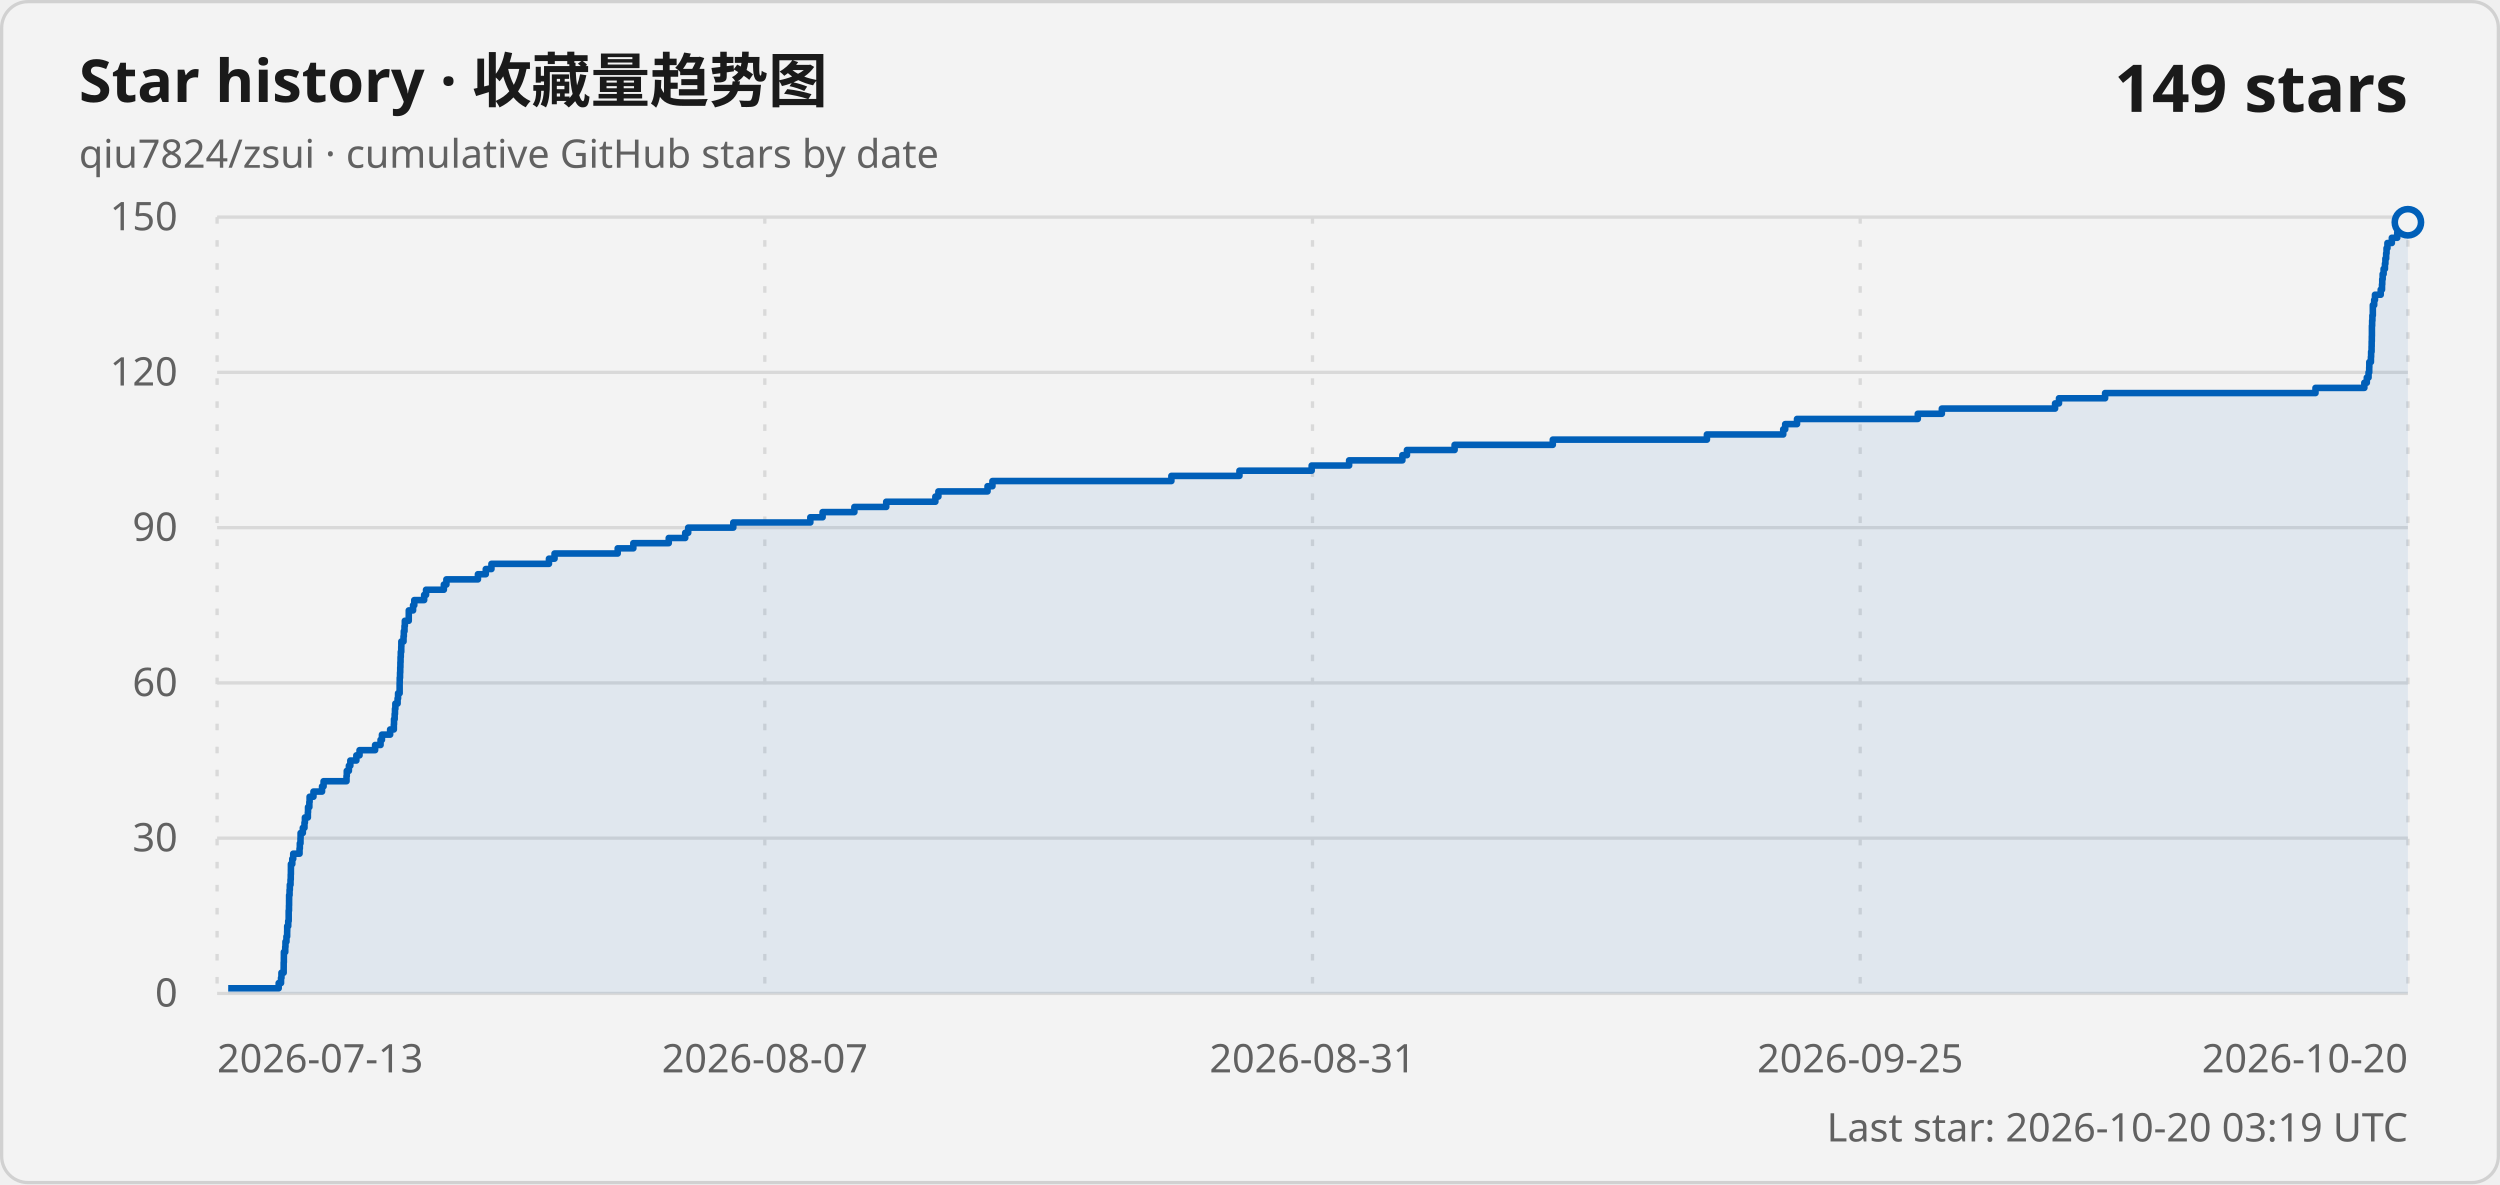
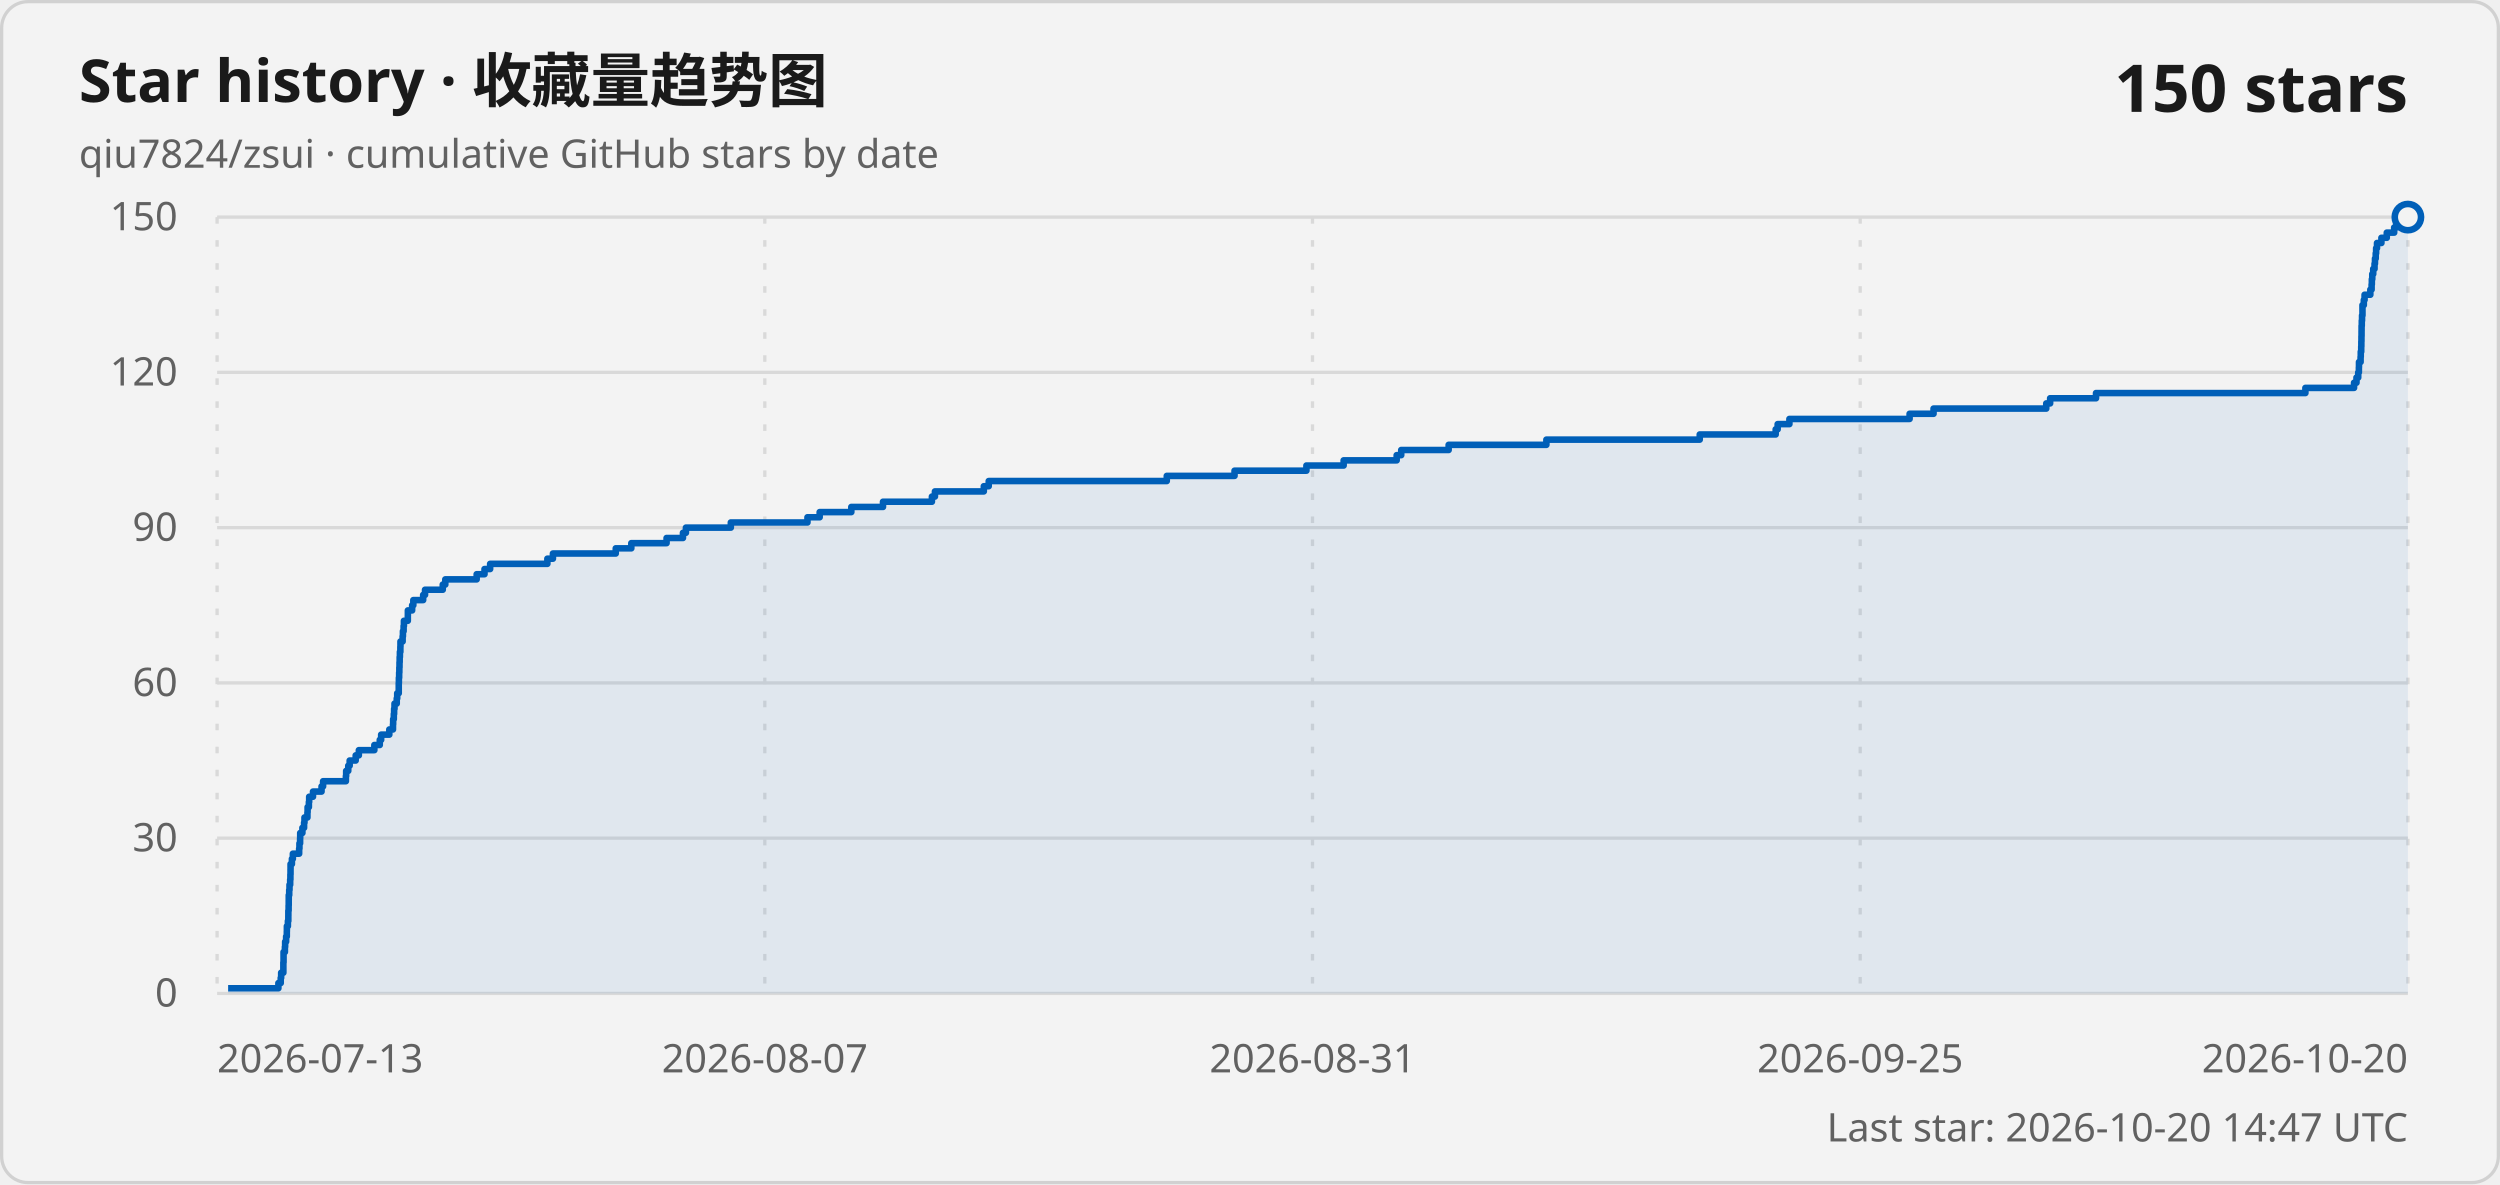
<svg xmlns="http://www.w3.org/2000/svg" width="760" height="360" viewBox="0 0 760 360" role="img" aria-labelledby="title description">
  <style>
    .card { fill: #f3f3f3; stroke: #d1d1d1; }
    .title { fill: #1a1a1a; font: 600 18px "Segoe UI Variable", "Segoe UI", sans-serif; }
    .subtitle, .axis-label, .updated { fill: #616161; font: 400 12px "Segoe UI Variable", "Segoe UI", sans-serif; }
    .count { fill: #1a1a1a; font: 600 20px "Segoe UI Variable", "Segoe UI", sans-serif; }
    .grid { stroke: #d9d9d9; stroke-width: 1; }
    .vertical { stroke-dasharray: 2 5; }
    .line { fill: none; stroke: #005fb8; stroke-width: 2; stroke-linejoin: round; }
    .area { fill: #005fb8; fill-opacity: .08; }
    .point { fill: #f3f3f3; stroke: #005fb8; stroke-width: 2; }
    @media (prefers-color-scheme: dark) {
      .card { fill: #202020; stroke: #3b3b3b; }
      .title, .count { fill: #ffffff; }
      .subtitle, .axis-label, .updated { fill: #c5c5c5; }
      .grid { stroke: #3b3b3b; }
      .line { stroke: #60cdff; }
      .area { fill: #60cdff; }
      .point { fill: #202020; stroke: #60cdff; }
    }
  </style>
  <rect class="card" x=".5" y=".5" width="759" height="359" rx="8" />
  <text class="title" x="24" y="31">Star history · 收藏量趋势图</text>
  <text class="subtitle" x="24" y="51">qiu7824/zsui · cumulative GitHub stars by date</text>
-   <text class="count" x="732" y="34" text-anchor="end">149 stars</text>
+   <text class="count" x="732" y="34" text-anchor="end">150 stars</text>
  <line class="grid" x1="66" y1="302" x2="732" y2="302" />
  <text class="axis-label" x="54" y="306" text-anchor="end">0</text>
  <line class="grid" x1="66" y1="254.8" x2="732" y2="254.8" />
  <text class="axis-label" x="54" y="258.8" text-anchor="end">30</text>
  <line class="grid" x1="66" y1="207.6" x2="732" y2="207.6" />
  <text class="axis-label" x="54" y="211.6" text-anchor="end">60</text>
  <line class="grid" x1="66" y1="160.4" x2="732" y2="160.4" />
  <text class="axis-label" x="54" y="164.4" text-anchor="end">90</text>
  <line class="grid" x1="66" y1="113.2" x2="732" y2="113.2" />
  <text class="axis-label" x="54" y="117.2" text-anchor="end">120</text>
  <line class="grid" x1="66" y1="66" x2="732" y2="66" />
  <text class="axis-label" x="54" y="70" text-anchor="end">150</text>
  <line class="grid vertical" x1="66" y1="66" x2="66" y2="302" />
  <text class="axis-label" x="66" y="326" text-anchor="start">2026-07-13</text>
  <line class="grid vertical" x1="232.5" y1="66" x2="232.5" y2="302" />
  <text class="axis-label" x="232.5" y="326" text-anchor="middle">2026-08-07</text>
  <line class="grid vertical" x1="399" y1="66" x2="399" y2="302" />
  <text class="axis-label" x="399" y="326" text-anchor="middle">2026-08-31</text>
  <line class="grid vertical" x1="565.5" y1="66" x2="565.5" y2="302" />
  <text class="axis-label" x="565.5" y="326" text-anchor="middle">2026-09-25</text>
  <line class="grid vertical" x1="732" y1="66" x2="732" y2="302" />
  <text class="axis-label" x="732" y="326" text-anchor="end">2026-10-20</text>
-   <path class="area" d="M 69.37 302 L 69.37 300.43 L 84.72 300.43 L 84.72 298.85 L 85.43 298.85 L 85.43 297.28 L 85.56 297.28 L 85.56 295.71 L 86.23 295.71 L 86.23 294.13 L 86.24 294.13 L 86.24 292.56 L 86.29 292.56 L 86.29 290.99 L 86.3 290.99 L 86.3 289.41 L 86.71 289.41 L 86.71 287.84 L 86.78 287.84 L 86.78 286.27 L 87.08 286.27 L 87.08 284.69 L 87.29 284.69 L 87.29 283.12 L 87.31 283.12 L 87.31 281.55 L 87.62 281.55 L 87.62 279.97 L 87.76 279.97 L 87.76 278.4 L 87.76 278.4 L 87.76 276.83 L 87.85 276.83 L 87.85 275.25 L 87.88 275.25 L 87.88 273.68 L 87.89 273.68 L 87.89 272.11 L 88.03 272.11 L 88.03 270.53 L 88.11 270.53 L 88.11 268.96 L 88.32 268.96 L 88.32 267.39 L 88.39 267.39 L 88.39 265.81 L 88.43 265.81 L 88.43 264.24 L 88.44 264.24 L 88.44 262.67 L 88.85 262.67 L 88.85 261.09 L 89.14 261.09 L 89.14 259.52 L 91.06 259.52 L 91.06 257.95 L 91.15 257.95 L 91.15 256.37 L 91.35 256.37 L 91.35 254.8 L 91.38 254.8 L 91.38 253.23 L 92.06 253.23 L 92.06 251.65 L 92.56 251.65 L 92.56 250.08 L 92.69 250.08 L 92.69 248.51 L 93.59 248.51 L 93.59 246.93 L 93.64 246.93 L 93.64 245.36 L 94.04 245.36 L 94.04 243.79 L 94.12 243.79 L 94.12 242.21 L 95.29 242.21 L 95.29 240.64 L 97.9 240.64 L 97.9 239.07 L 98.37 239.07 L 98.37 237.49 L 105.34 237.49 L 105.34 235.92 L 105.42 235.92 L 105.42 234.35 L 106.06 234.35 L 106.06 232.77 L 106.5 232.77 L 106.5 231.2 L 108.33 231.2 L 108.33 229.63 L 109.3 229.63 L 109.3 228.05 L 114.03 228.05 L 114.03 226.48 L 115.69 226.48 L 115.69 224.91 L 116.11 224.91 L 116.11 223.33 L 118.6 223.33 L 118.6 221.76 L 119.73 221.76 L 119.73 220.19 L 119.78 220.19 L 119.78 218.61 L 119.98 218.61 L 119.98 217.04 L 120.07 217.04 L 120.07 215.47 L 120.19 215.47 L 120.19 213.89 L 120.87 213.89 L 120.87 212.32 L 121.01 212.32 L 121.01 210.75 L 121.49 210.75 L 121.49 209.17 L 121.49 209.17 L 121.49 207.6 L 121.52 207.6 L 121.52 206.03 L 121.61 206.03 L 121.61 204.45 L 121.67 204.45 L 121.67 202.88 L 121.72 202.88 L 121.72 201.31 L 121.77 201.31 L 121.77 199.73 L 121.84 199.73 L 121.84 198.16 L 121.98 198.16 L 121.98 196.59 L 122.01 196.59 L 122.01 195.01 L 122.67 195.01 L 122.67 193.44 L 122.76 193.44 L 122.76 191.87 L 122.97 191.87 L 122.97 190.29 L 123.07 190.29 L 123.07 188.72 L 124.26 188.72 L 124.26 187.15 L 124.27 187.15 L 124.27 185.57 L 125.57 185.57 L 125.57 184 L 125.94 184 L 125.94 182.43 L 128.94 182.43 L 128.94 180.85 L 129.52 180.85 L 129.52 179.28 L 134.93 179.28 L 134.93 177.71 L 135.7 177.71 L 135.7 176.13 L 145.29 176.13 L 145.29 174.56 L 147.68 174.56 L 147.68 172.99 L 149.4 172.99 L 149.4 171.41 L 166.88 171.41 L 166.88 169.84 L 168.58 169.84 L 168.58 168.27 L 187.78 168.27 L 187.78 166.69 L 192.53 166.69 L 192.53 165.12 L 203.3 165.12 L 203.3 163.55 L 208.3 163.55 L 208.3 161.97 L 209.21 161.97 L 209.21 160.4 L 222.92 160.4 L 222.92 158.83 L 246.34 158.83 L 246.34 157.25 L 250.07 157.25 L 250.07 155.68 L 259.73 155.68 L 259.73 154.11 L 269.41 154.11 L 269.41 152.53 L 284.35 152.53 L 284.35 150.96 L 285.27 150.96 L 285.27 149.39 L 300.21 149.39 L 300.21 147.81 L 301.7 147.81 L 301.7 146.24 L 356.1 146.24 L 356.1 144.67 L 376.79 144.67 L 376.79 143.09 L 398.75 143.09 L 398.75 141.52 L 410.13 141.52 L 410.13 139.95 L 426.32 139.95 L 426.32 138.37 L 427.71 138.37 L 427.71 136.8 L 442.2 136.8 L 442.2 135.23 L 472.05 135.23 L 472.05 133.65 L 518.9 133.65 L 518.9 132.08 L 542.1 132.08 L 542.1 130.51 L 542.7 130.51 L 542.7 128.93 L 546.29 128.93 L 546.29 127.36 L 583.01 127.36 L 583.01 125.79 L 590.32 125.79 L 590.32 124.21 L 624.74 124.21 L 624.74 122.64 L 625.93 122.64 L 625.93 121.07 L 639.95 121.07 L 639.95 119.49 L 703.91 119.49 L 703.91 117.92 L 718.76 117.92 L 718.76 116.35 L 719.51 116.35 L 719.51 114.77 L 720.04 114.77 L 720.04 113.2 L 720.24 113.2 L 720.24 111.63 L 720.27 111.63 L 720.27 110.05 L 720.76 110.05 L 720.76 108.48 L 720.82 108.48 L 720.82 106.91 L 720.96 106.91 L 720.96 105.33 L 720.99 105.33 L 720.99 103.76 L 721.03 103.76 L 721.03 102.19 L 721.06 102.19 L 721.06 100.61 L 721.06 100.61 L 721.06 99.04 L 721.13 99.04 L 721.13 97.47 L 721.21 97.47 L 721.21 95.89 L 721.34 95.89 L 721.34 94.32 L 721.34 94.32 L 721.34 92.75 L 721.75 92.75 L 721.75 91.17 L 721.99 91.17 L 721.99 89.6 L 723.74 89.6 L 723.74 88.03 L 724.13 88.03 L 724.13 86.45 L 724.2 86.45 L 724.2 84.88 L 724.33 84.88 L 724.33 83.31 L 724.62 83.31 L 724.62 81.73 L 725.02 81.73 L 725.02 80.16 L 725.16 80.16 L 725.16 78.59 L 725.39 78.59 L 725.39 77.01 L 725.51 77.01 L 725.51 75.44 L 725.78 75.44 L 725.78 73.87 L 727.12 73.87 L 727.12 72.29 L 728.76 72.29 L 728.76 70.72 L 731.02 70.72 L 731.02 69.15 L 731.72 69.15 L 731.72 67.57 L 732 67.57 L 732 302 Z" />
-   <path class="line" d="M 69.37 300.43 L 84.72 300.43 L 84.72 298.85 L 85.43 298.85 L 85.43 297.28 L 85.56 297.28 L 85.56 295.71 L 86.23 295.71 L 86.23 294.13 L 86.24 294.13 L 86.24 292.56 L 86.29 292.56 L 86.29 290.99 L 86.3 290.99 L 86.3 289.41 L 86.71 289.41 L 86.71 287.84 L 86.78 287.84 L 86.78 286.27 L 87.08 286.27 L 87.08 284.69 L 87.29 284.69 L 87.29 283.12 L 87.31 283.12 L 87.31 281.55 L 87.62 281.55 L 87.62 279.97 L 87.76 279.97 L 87.76 278.4 L 87.76 278.4 L 87.76 276.83 L 87.85 276.83 L 87.85 275.25 L 87.88 275.25 L 87.88 273.68 L 87.89 273.68 L 87.89 272.11 L 88.03 272.11 L 88.03 270.53 L 88.11 270.53 L 88.11 268.96 L 88.32 268.96 L 88.32 267.39 L 88.39 267.39 L 88.39 265.81 L 88.43 265.81 L 88.43 264.24 L 88.44 264.24 L 88.44 262.67 L 88.85 262.67 L 88.85 261.09 L 89.14 261.09 L 89.14 259.52 L 91.06 259.52 L 91.06 257.95 L 91.15 257.95 L 91.15 256.37 L 91.35 256.37 L 91.35 254.8 L 91.38 254.8 L 91.38 253.23 L 92.06 253.23 L 92.06 251.65 L 92.56 251.65 L 92.56 250.08 L 92.69 250.08 L 92.69 248.51 L 93.59 248.51 L 93.59 246.93 L 93.64 246.93 L 93.64 245.36 L 94.04 245.36 L 94.04 243.79 L 94.12 243.79 L 94.12 242.21 L 95.29 242.21 L 95.29 240.64 L 97.9 240.64 L 97.9 239.07 L 98.37 239.07 L 98.37 237.49 L 105.34 237.49 L 105.34 235.92 L 105.42 235.92 L 105.42 234.35 L 106.06 234.35 L 106.06 232.77 L 106.5 232.77 L 106.5 231.2 L 108.33 231.2 L 108.33 229.63 L 109.3 229.63 L 109.3 228.05 L 114.03 228.05 L 114.03 226.48 L 115.69 226.48 L 115.69 224.91 L 116.11 224.91 L 116.11 223.33 L 118.6 223.33 L 118.6 221.76 L 119.73 221.76 L 119.73 220.19 L 119.78 220.19 L 119.78 218.61 L 119.98 218.61 L 119.98 217.04 L 120.07 217.04 L 120.07 215.47 L 120.19 215.47 L 120.19 213.89 L 120.87 213.89 L 120.87 212.32 L 121.01 212.32 L 121.01 210.75 L 121.49 210.75 L 121.49 209.17 L 121.49 209.17 L 121.49 207.6 L 121.52 207.6 L 121.52 206.03 L 121.61 206.03 L 121.61 204.45 L 121.67 204.45 L 121.67 202.88 L 121.72 202.88 L 121.72 201.31 L 121.77 201.31 L 121.77 199.73 L 121.84 199.73 L 121.84 198.16 L 121.98 198.16 L 121.98 196.59 L 122.01 196.59 L 122.01 195.01 L 122.67 195.01 L 122.67 193.44 L 122.76 193.44 L 122.76 191.87 L 122.97 191.87 L 122.97 190.29 L 123.07 190.29 L 123.07 188.72 L 124.26 188.72 L 124.26 187.15 L 124.27 187.15 L 124.27 185.57 L 125.57 185.57 L 125.57 184 L 125.94 184 L 125.94 182.43 L 128.94 182.43 L 128.94 180.85 L 129.52 180.85 L 129.52 179.28 L 134.93 179.28 L 134.93 177.71 L 135.7 177.71 L 135.7 176.13 L 145.29 176.13 L 145.29 174.56 L 147.68 174.56 L 147.68 172.99 L 149.4 172.99 L 149.4 171.41 L 166.88 171.41 L 166.88 169.84 L 168.58 169.84 L 168.58 168.27 L 187.78 168.27 L 187.78 166.69 L 192.53 166.69 L 192.53 165.12 L 203.3 165.12 L 203.3 163.55 L 208.3 163.55 L 208.3 161.97 L 209.21 161.97 L 209.21 160.4 L 222.92 160.4 L 222.92 158.83 L 246.34 158.83 L 246.34 157.25 L 250.07 157.25 L 250.07 155.68 L 259.73 155.68 L 259.73 154.11 L 269.41 154.11 L 269.41 152.53 L 284.35 152.53 L 284.35 150.96 L 285.27 150.96 L 285.27 149.39 L 300.21 149.39 L 300.21 147.81 L 301.7 147.81 L 301.7 146.24 L 356.1 146.24 L 356.1 144.67 L 376.79 144.67 L 376.79 143.09 L 398.75 143.09 L 398.75 141.52 L 410.13 141.52 L 410.13 139.95 L 426.32 139.95 L 426.32 138.37 L 427.71 138.37 L 427.71 136.8 L 442.2 136.8 L 442.2 135.23 L 472.05 135.23 L 472.05 133.65 L 518.9 133.65 L 518.9 132.08 L 542.1 132.08 L 542.1 130.51 L 542.7 130.51 L 542.7 128.93 L 546.29 128.93 L 546.29 127.36 L 583.01 127.36 L 583.01 125.79 L 590.32 125.79 L 590.32 124.21 L 624.74 124.21 L 624.74 122.64 L 625.93 122.64 L 625.93 121.07 L 639.95 121.07 L 639.95 119.49 L 703.91 119.49 L 703.91 117.92 L 718.76 117.92 L 718.76 116.35 L 719.51 116.35 L 719.51 114.77 L 720.04 114.77 L 720.04 113.2 L 720.24 113.2 L 720.24 111.63 L 720.27 111.63 L 720.27 110.05 L 720.76 110.05 L 720.76 108.48 L 720.82 108.48 L 720.82 106.91 L 720.96 106.91 L 720.96 105.33 L 720.99 105.33 L 720.99 103.76 L 721.03 103.76 L 721.03 102.19 L 721.06 102.19 L 721.06 100.61 L 721.06 100.61 L 721.06 99.04 L 721.13 99.04 L 721.13 97.47 L 721.21 97.47 L 721.21 95.89 L 721.34 95.89 L 721.34 94.32 L 721.34 94.32 L 721.34 92.75 L 721.75 92.75 L 721.75 91.17 L 721.99 91.17 L 721.99 89.6 L 723.74 89.6 L 723.74 88.03 L 724.13 88.03 L 724.13 86.45 L 724.2 86.45 L 724.2 84.88 L 724.33 84.88 L 724.33 83.31 L 724.62 83.31 L 724.62 81.73 L 725.02 81.73 L 725.02 80.16 L 725.16 80.16 L 725.16 78.59 L 725.39 78.59 L 725.39 77.01 L 725.51 77.01 L 725.51 75.44 L 725.78 75.44 L 725.78 73.87 L 727.12 73.87 L 727.12 72.29 L 728.76 72.29 L 728.76 70.72 L 731.02 70.72 L 731.02 69.15 L 731.72 69.15 L 731.72 67.57 L 732 67.57" />
-   <circle class="point" cx="732" cy="67.57" r="4" />
-   <text class="updated" x="732" y="347" text-anchor="end">Last star: 2026-10-20 03:19 UTC</text>
+   <path class="area" d="M 69.35 302 L 69.35 300.43 L 84.63 300.43 L 84.63 298.85 L 85.34 298.85 L 85.34 297.28 L 85.47 297.28 L 85.47 295.71 L 86.14 295.71 L 86.14 294.13 L 86.14 294.13 L 86.14 292.56 L 86.2 292.56 L 86.2 290.99 L 86.2 290.99 L 86.2 289.41 L 86.61 289.41 L 86.61 287.84 L 86.68 287.84 L 86.68 286.27 L 86.98 286.27 L 86.98 284.69 L 87.19 284.69 L 87.19 283.12 L 87.21 283.12 L 87.21 281.55 L 87.52 281.55 L 87.52 279.97 L 87.65 279.97 L 87.65 278.4 L 87.66 278.4 L 87.66 276.83 L 87.74 276.83 L 87.74 275.25 L 87.77 275.25 L 87.77 273.68 L 87.78 273.68 L 87.78 272.11 L 87.92 272.11 L 87.92 270.53 L 88.01 270.53 L 88.01 268.96 L 88.21 268.96 L 88.21 267.39 L 88.28 267.39 L 88.28 265.81 L 88.32 265.81 L 88.32 264.24 L 88.33 264.24 L 88.33 262.67 L 88.74 262.67 L 88.74 261.09 L 89.03 261.09 L 89.03 259.52 L 90.94 259.52 L 90.94 257.95 L 91.03 257.95 L 91.03 256.37 L 91.23 256.37 L 91.23 254.8 L 91.26 254.8 L 91.26 253.23 L 91.93 253.23 L 91.93 251.65 L 92.44 251.65 L 92.44 250.08 L 92.56 250.08 L 92.56 248.51 L 93.46 248.51 L 93.46 246.93 L 93.51 246.93 L 93.51 245.36 L 93.9 245.36 L 93.9 243.79 L 93.99 243.79 L 93.99 242.21 L 95.15 242.21 L 95.15 240.64 L 97.75 240.64 L 97.75 239.07 L 98.22 239.07 L 98.22 237.49 L 105.15 237.49 L 105.15 235.92 L 105.23 235.92 L 105.23 234.35 L 105.87 234.35 L 105.87 232.77 L 106.3 232.77 L 106.3 231.2 L 108.13 231.2 L 108.13 229.63 L 109.09 229.63 L 109.09 228.05 L 113.8 228.05 L 113.8 226.48 L 115.45 226.48 L 115.45 224.91 L 115.87 224.91 L 115.87 223.33 L 118.35 223.33 L 118.35 221.76 L 119.47 221.76 L 119.47 220.19 L 119.52 220.19 L 119.52 218.61 L 119.72 218.61 L 119.72 217.04 L 119.81 217.04 L 119.81 215.47 L 119.93 215.47 L 119.93 213.89 L 120.61 213.89 L 120.61 212.32 L 120.75 212.32 L 120.75 210.75 L 121.22 210.75 L 121.22 209.17 L 121.22 209.17 L 121.22 207.6 L 121.26 207.6 L 121.26 206.03 L 121.34 206.03 L 121.34 204.45 L 121.4 204.45 L 121.4 202.88 L 121.45 202.88 L 121.45 201.31 L 121.5 201.31 L 121.5 199.73 L 121.57 199.73 L 121.57 198.16 L 121.71 198.16 L 121.71 196.59 L 121.74 196.59 L 121.74 195.01 L 122.4 195.01 L 122.4 193.44 L 122.49 193.44 L 122.49 191.87 L 122.7 191.87 L 122.7 190.29 L 122.79 190.29 L 122.79 188.72 L 123.98 188.72 L 123.98 187.15 L 123.99 187.15 L 123.99 185.57 L 125.29 185.57 L 125.29 184 L 125.65 184 L 125.65 182.43 L 128.64 182.43 L 128.64 180.85 L 129.21 180.85 L 129.21 179.28 L 134.6 179.28 L 134.6 177.71 L 135.37 177.71 L 135.37 176.13 L 144.91 176.13 L 144.91 174.56 L 147.29 174.56 L 147.29 172.99 L 149 172.99 L 149 171.41 L 166.4 171.41 L 166.4 169.84 L 168.09 169.84 L 168.09 168.27 L 187.19 168.27 L 187.19 166.69 L 191.92 166.69 L 191.92 165.12 L 202.64 165.12 L 202.64 163.55 L 207.62 163.55 L 207.62 161.97 L 208.52 161.97 L 208.52 160.4 L 222.17 160.4 L 222.17 158.83 L 245.47 158.83 L 245.47 157.25 L 249.18 157.25 L 249.18 155.68 L 258.8 155.68 L 258.8 154.11 L 268.43 154.11 L 268.43 152.53 L 283.3 152.53 L 283.3 150.96 L 284.22 150.96 L 284.22 149.39 L 299.08 149.39 L 299.08 147.81 L 300.57 147.81 L 300.57 146.24 L 354.7 146.24 L 354.7 144.67 L 375.3 144.67 L 375.3 143.09 L 397.15 143.09 L 397.15 141.52 L 408.47 141.52 L 408.47 139.95 L 424.59 139.95 L 424.59 138.37 L 425.97 138.37 L 425.97 136.8 L 440.39 136.8 L 440.39 135.23 L 470.1 135.23 L 470.1 133.65 L 516.72 133.65 L 516.72 132.08 L 539.81 132.08 L 539.81 130.51 L 540.41 130.51 L 540.41 128.93 L 543.98 128.93 L 543.98 127.36 L 580.52 127.36 L 580.52 125.79 L 587.8 125.79 L 587.8 124.21 L 622.06 124.21 L 622.06 122.64 L 623.24 122.64 L 623.24 121.07 L 637.19 121.07 L 637.19 119.49 L 700.84 119.49 L 700.84 117.92 L 715.63 117.92 L 715.63 116.35 L 716.37 116.35 L 716.37 114.77 L 716.9 114.77 L 716.9 113.2 L 717.1 113.2 L 717.1 111.63 L 717.13 111.63 L 717.13 110.05 L 717.62 110.05 L 717.62 108.48 L 717.67 108.48 L 717.67 106.91 L 717.81 106.91 L 717.81 105.33 L 717.85 105.33 L 717.85 103.76 L 717.88 103.76 L 717.88 102.19 L 717.91 102.19 L 717.91 100.61 L 717.92 100.61 L 717.92 99.04 L 717.98 99.04 L 717.98 97.47 L 718.06 97.47 L 718.06 95.89 L 718.19 95.89 L 718.19 94.32 L 718.19 94.32 L 718.19 92.75 L 718.6 92.75 L 718.6 91.17 L 718.83 91.17 L 718.83 89.6 L 720.58 89.6 L 720.58 88.03 L 720.97 88.03 L 720.97 86.45 L 721.04 86.45 L 721.04 84.88 L 721.17 84.88 L 721.17 83.31 L 721.46 83.31 L 721.46 81.73 L 721.86 81.73 L 721.86 80.16 L 721.99 80.16 L 721.99 78.59 L 722.22 78.59 L 722.22 77.01 L 722.34 77.01 L 722.34 75.44 L 722.61 75.44 L 722.61 73.87 L 723.95 73.87 L 723.95 72.29 L 725.58 72.29 L 725.58 70.72 L 727.83 70.72 L 727.83 69.15 L 728.52 69.15 L 728.52 67.57 L 731.72 67.57 L 731.72 66 L 732 66 L 732 302 Z" />
+   <path class="line" d="M 69.35 300.43 L 84.63 300.43 L 84.63 298.85 L 85.34 298.85 L 85.34 297.28 L 85.47 297.28 L 85.47 295.71 L 86.14 295.71 L 86.14 294.13 L 86.14 294.13 L 86.14 292.56 L 86.2 292.56 L 86.2 290.99 L 86.2 290.99 L 86.2 289.41 L 86.61 289.41 L 86.61 287.84 L 86.68 287.84 L 86.68 286.27 L 86.98 286.27 L 86.98 284.69 L 87.19 284.69 L 87.19 283.12 L 87.21 283.12 L 87.21 281.55 L 87.52 281.55 L 87.52 279.97 L 87.65 279.97 L 87.65 278.4 L 87.66 278.4 L 87.66 276.83 L 87.74 276.83 L 87.74 275.25 L 87.77 275.25 L 87.77 273.68 L 87.78 273.68 L 87.78 272.11 L 87.92 272.11 L 87.92 270.53 L 88.01 270.53 L 88.01 268.96 L 88.21 268.96 L 88.21 267.39 L 88.28 267.39 L 88.28 265.81 L 88.32 265.81 L 88.32 264.24 L 88.33 264.24 L 88.33 262.67 L 88.74 262.67 L 88.74 261.09 L 89.03 261.09 L 89.03 259.52 L 90.94 259.52 L 90.94 257.95 L 91.03 257.95 L 91.03 256.37 L 91.23 256.37 L 91.23 254.8 L 91.26 254.8 L 91.26 253.23 L 91.93 253.23 L 91.93 251.65 L 92.44 251.65 L 92.44 250.08 L 92.56 250.08 L 92.56 248.51 L 93.46 248.51 L 93.46 246.93 L 93.51 246.93 L 93.51 245.36 L 93.9 245.36 L 93.9 243.79 L 93.99 243.79 L 93.99 242.21 L 95.15 242.21 L 95.15 240.64 L 97.75 240.64 L 97.75 239.07 L 98.22 239.07 L 98.22 237.49 L 105.15 237.49 L 105.15 235.92 L 105.23 235.92 L 105.23 234.35 L 105.87 234.35 L 105.87 232.77 L 106.3 232.77 L 106.3 231.2 L 108.13 231.2 L 108.13 229.63 L 109.09 229.63 L 109.09 228.05 L 113.8 228.05 L 113.8 226.48 L 115.45 226.48 L 115.45 224.91 L 115.87 224.91 L 115.87 223.33 L 118.35 223.33 L 118.35 221.76 L 119.47 221.76 L 119.47 220.19 L 119.52 220.19 L 119.52 218.61 L 119.72 218.61 L 119.72 217.04 L 119.81 217.04 L 119.81 215.47 L 119.93 215.47 L 119.93 213.89 L 120.61 213.89 L 120.61 212.32 L 120.75 212.32 L 120.75 210.75 L 121.22 210.75 L 121.22 209.17 L 121.22 209.17 L 121.22 207.6 L 121.26 207.6 L 121.26 206.03 L 121.34 206.03 L 121.34 204.45 L 121.4 204.45 L 121.4 202.88 L 121.45 202.88 L 121.45 201.31 L 121.5 201.31 L 121.5 199.73 L 121.57 199.73 L 121.57 198.16 L 121.71 198.16 L 121.71 196.59 L 121.74 196.59 L 121.74 195.01 L 122.4 195.01 L 122.4 193.44 L 122.49 193.44 L 122.49 191.87 L 122.7 191.87 L 122.7 190.29 L 122.79 190.29 L 122.79 188.72 L 123.98 188.72 L 123.98 187.15 L 123.99 187.15 L 123.99 185.57 L 125.29 185.57 L 125.29 184 L 125.65 184 L 125.65 182.43 L 128.64 182.43 L 128.64 180.85 L 129.21 180.85 L 129.21 179.28 L 134.6 179.28 L 134.6 177.71 L 135.37 177.71 L 135.37 176.13 L 144.91 176.13 L 144.91 174.56 L 147.29 174.56 L 147.29 172.99 L 149 172.99 L 149 171.41 L 166.4 171.41 L 166.4 169.84 L 168.09 169.84 L 168.09 168.27 L 187.19 168.27 L 187.19 166.69 L 191.92 166.69 L 191.92 165.12 L 202.64 165.12 L 202.64 163.55 L 207.62 163.55 L 207.62 161.97 L 208.52 161.97 L 208.52 160.4 L 222.17 160.4 L 222.17 158.83 L 245.47 158.83 L 245.47 157.25 L 249.18 157.25 L 249.18 155.68 L 258.8 155.68 L 258.8 154.11 L 268.43 154.11 L 268.43 152.53 L 283.3 152.53 L 283.3 150.96 L 284.22 150.96 L 284.22 149.39 L 299.08 149.39 L 299.08 147.81 L 300.57 147.81 L 300.57 146.24 L 354.7 146.24 L 354.7 144.67 L 375.3 144.67 L 375.3 143.09 L 397.15 143.09 L 397.15 141.52 L 408.47 141.52 L 408.47 139.95 L 424.59 139.95 L 424.59 138.37 L 425.97 138.37 L 425.97 136.8 L 440.39 136.8 L 440.39 135.23 L 470.1 135.23 L 470.1 133.65 L 516.72 133.65 L 516.72 132.08 L 539.81 132.08 L 539.81 130.51 L 540.41 130.51 L 540.41 128.93 L 543.98 128.93 L 543.98 127.36 L 580.52 127.36 L 580.52 125.79 L 587.8 125.79 L 587.8 124.21 L 622.06 124.21 L 622.06 122.64 L 623.24 122.64 L 623.24 121.07 L 637.19 121.07 L 637.19 119.49 L 700.84 119.49 L 700.84 117.92 L 715.63 117.92 L 715.63 116.35 L 716.37 116.35 L 716.37 114.77 L 716.9 114.77 L 716.9 113.2 L 717.1 113.2 L 717.1 111.63 L 717.13 111.63 L 717.13 110.05 L 717.62 110.05 L 717.62 108.48 L 717.67 108.48 L 717.67 106.91 L 717.81 106.91 L 717.81 105.33 L 717.85 105.33 L 717.85 103.76 L 717.88 103.76 L 717.88 102.19 L 717.91 102.19 L 717.91 100.61 L 717.92 100.61 L 717.92 99.04 L 717.98 99.04 L 717.98 97.47 L 718.06 97.47 L 718.06 95.89 L 718.19 95.89 L 718.19 94.32 L 718.19 94.32 L 718.19 92.75 L 718.6 92.75 L 718.6 91.17 L 718.83 91.17 L 718.83 89.6 L 720.58 89.6 L 720.58 88.03 L 720.97 88.03 L 720.97 86.45 L 721.04 86.45 L 721.04 84.88 L 721.17 84.88 L 721.17 83.31 L 721.46 83.31 L 721.46 81.73 L 721.86 81.73 L 721.86 80.16 L 721.99 80.16 L 721.99 78.59 L 722.22 78.59 L 722.22 77.01 L 722.34 77.01 L 722.34 75.44 L 722.61 75.44 L 722.61 73.87 L 723.95 73.87 L 723.95 72.29 L 725.58 72.29 L 725.58 70.72 L 727.83 70.72 L 727.83 69.15 L 728.52 69.15 L 728.52 67.57 L 731.72 67.57 L 731.72 66 L 732 66" />
+   <circle class="point" cx="732" cy="66" r="4" />
+   <text class="updated" x="732" y="347" text-anchor="end">Last star: 2026-10-20 14:47 UTC</text>
</svg>
